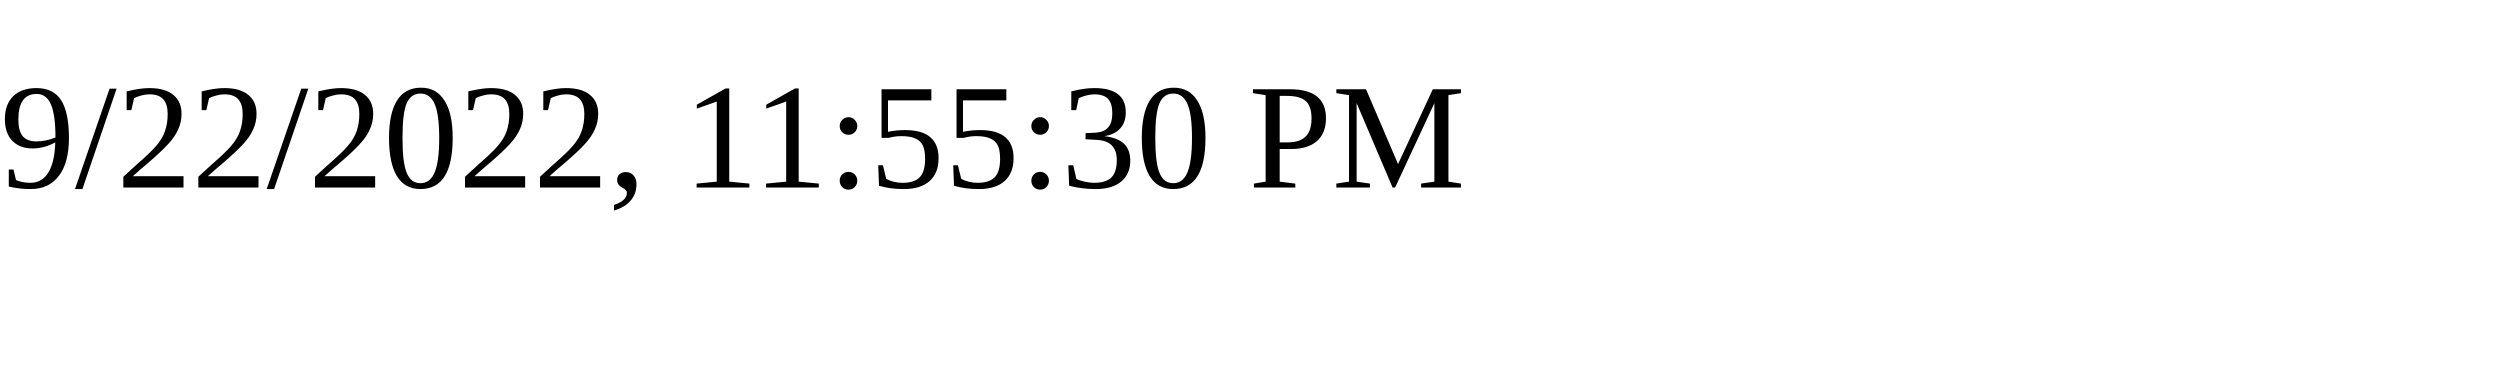
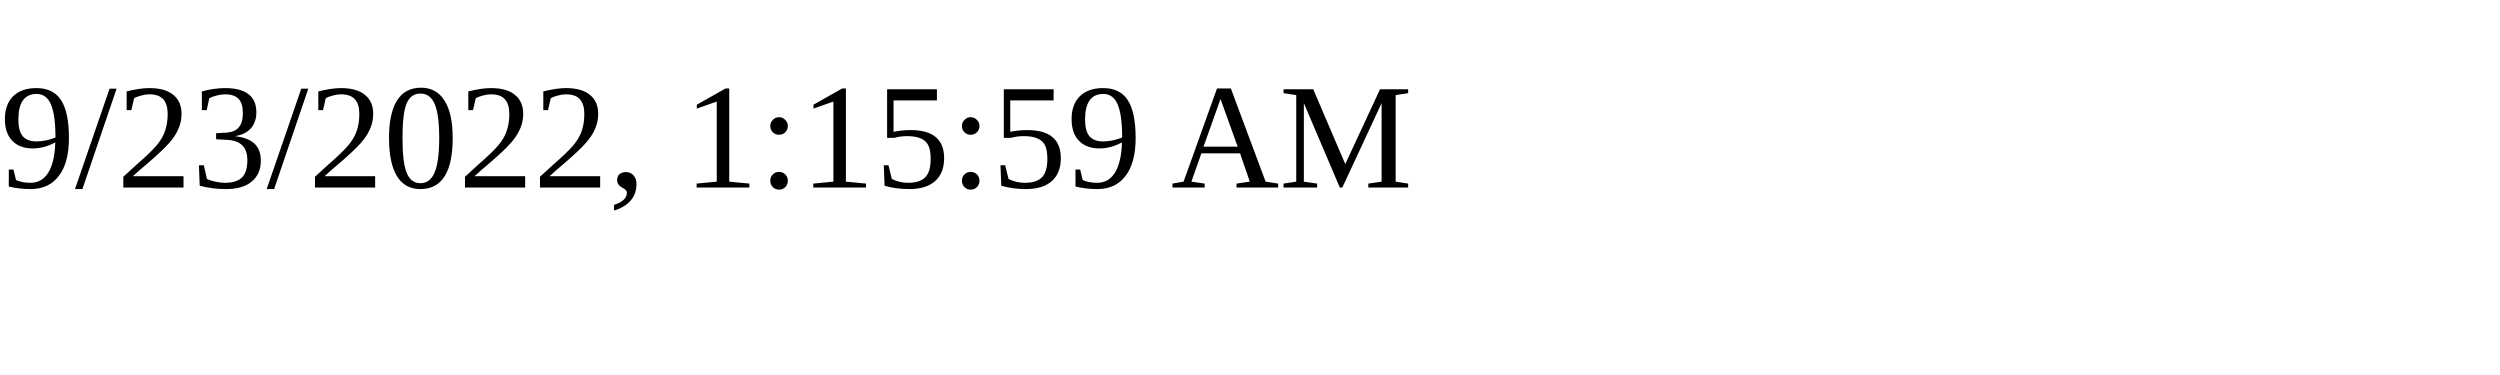
<svg xmlns="http://www.w3.org/2000/svg" height="30" width="200">
-   <text x="0" y="15">9/22/2022, 11:55:30 PM</text>
+   <text x="0" y="15">9/23/2022, 1:15:59 AM</text>
</svg>
